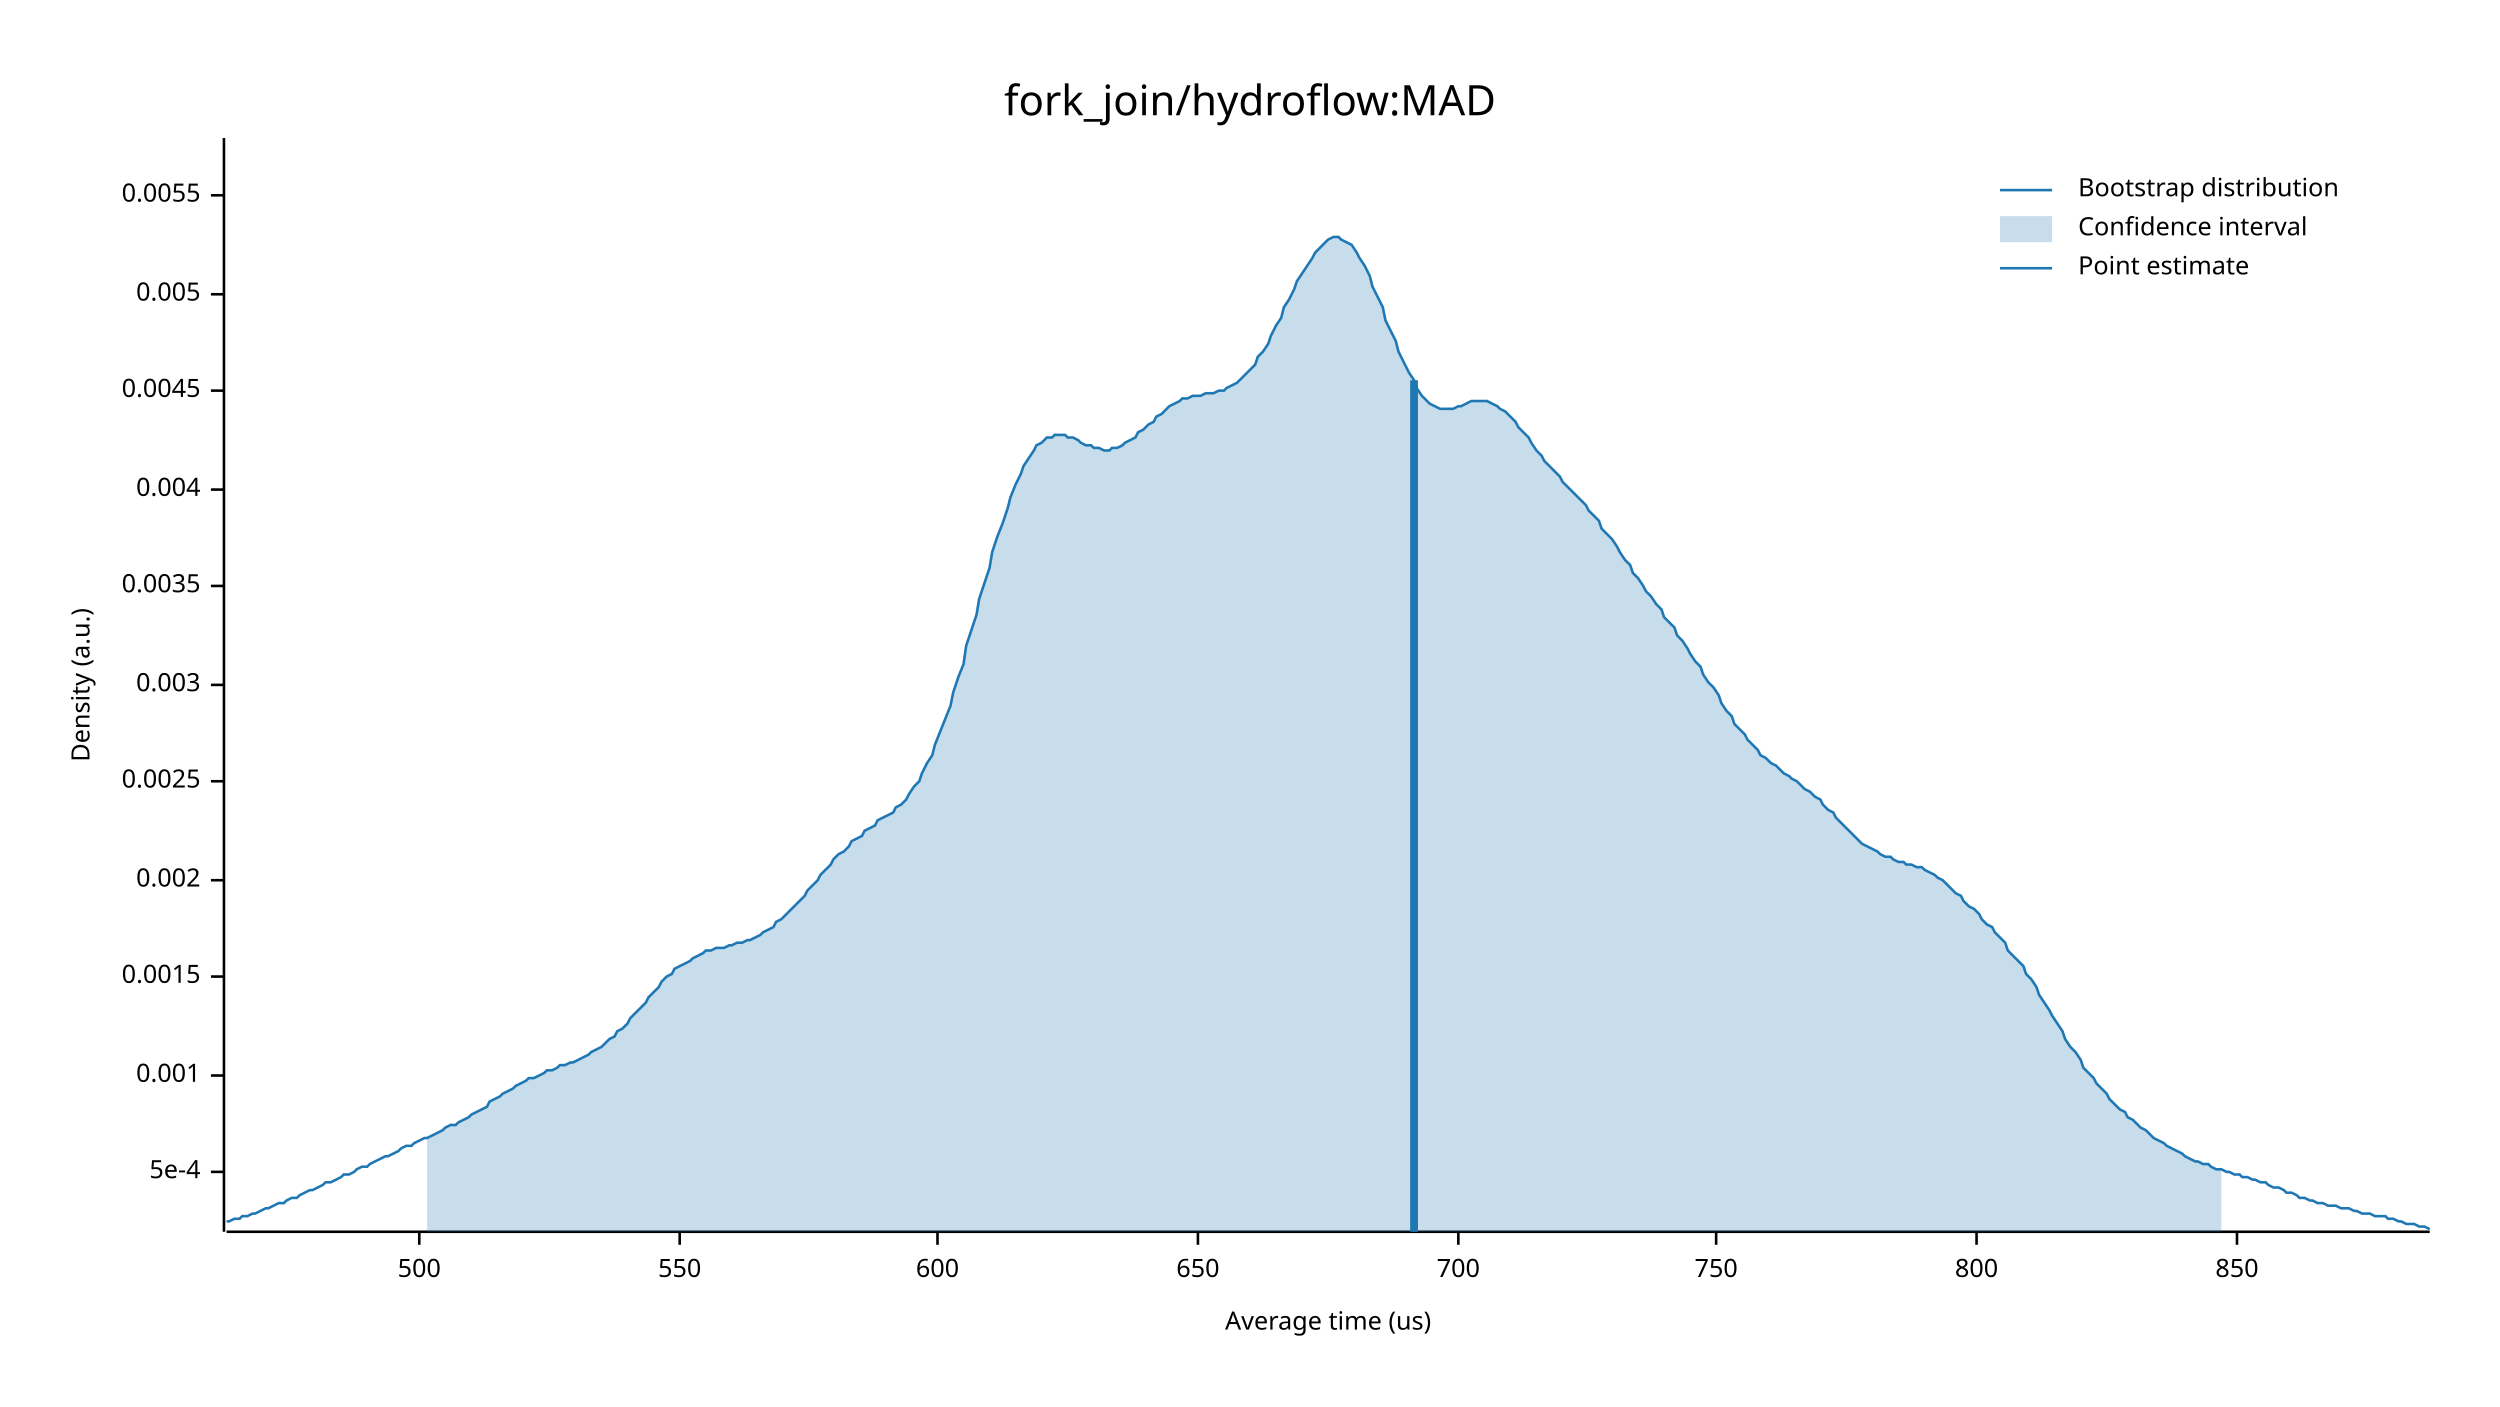
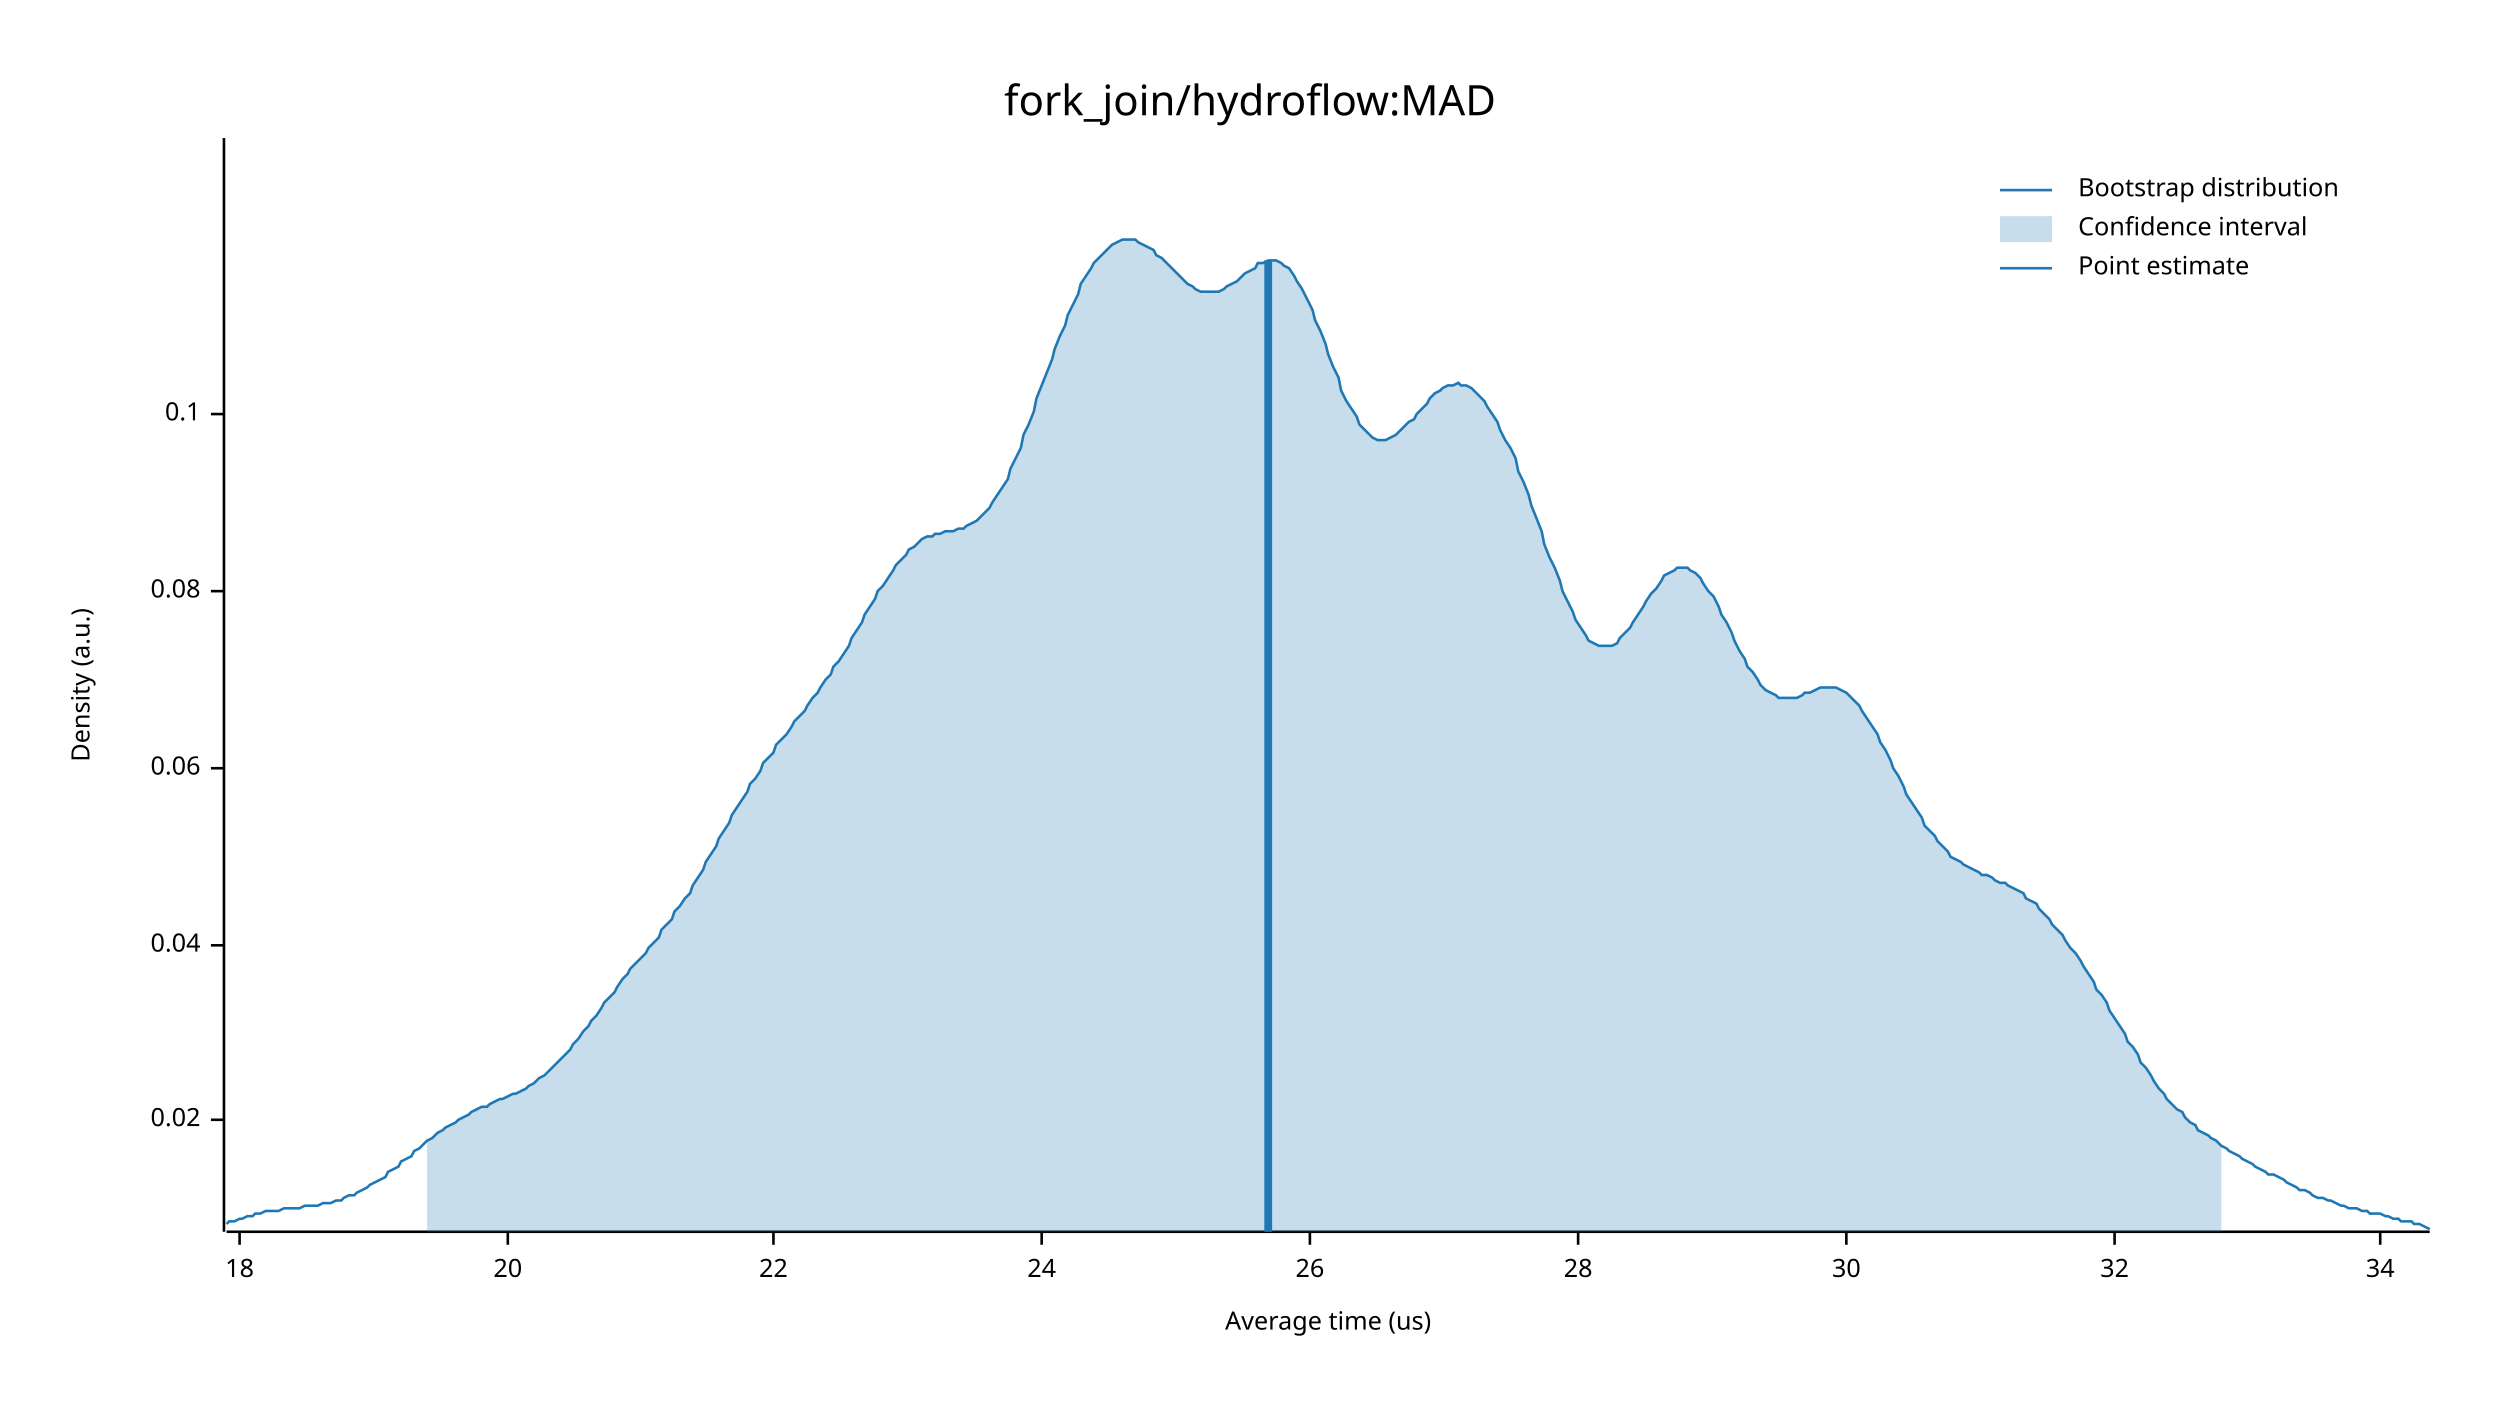
<svg xmlns="http://www.w3.org/2000/svg" width="960" height="540" viewBox="0 0 960 540">
  <text x="480" y="32" dy="0.76em" text-anchor="middle" font-family="sans-serif" font-size="16.129" opacity="1" fill="#000000">
fork_join/hydroflow:MAD
</text>
  <text x="27" y="263" dy="0.76em" text-anchor="middle" font-family="sans-serif" font-size="9.677" opacity="1" fill="#000000" transform="rotate(270, 27, 263)">
Density (a.u.)
</text>
  <text x="510" y="513" dy="-0.5ex" text-anchor="middle" font-family="sans-serif" font-size="9.677" opacity="1" fill="#000000">
Average time (us)
</text>
  <polyline fill="none" opacity="1" stroke="#000000" stroke-width="1" points="86,53 86,473 " />
-   <text x="77" y="450" dy="0.5ex" text-anchor="end" font-family="sans-serif" font-size="9.677" opacity="1" fill="#000000">
- 5e-4
+   <text x="77" y="430" dy="0.5ex" text-anchor="end" font-family="sans-serif" font-size="9.677" opacity="1" fill="#000000">
+ 0.02
</text>
-   <polyline fill="none" opacity="1" stroke="#000000" stroke-width="1" points="81,450 86,450 " />
-   <text x="77" y="413" dy="0.5ex" text-anchor="end" font-family="sans-serif" font-size="9.677" opacity="1" fill="#000000">
- 0.001
+   <polyline fill="none" opacity="1" stroke="#000000" stroke-width="1" points="81,430 86,430 " />
+   <text x="77" y="363" dy="0.5ex" text-anchor="end" font-family="sans-serif" font-size="9.677" opacity="1" fill="#000000">
+ 0.04
</text>
-   <polyline fill="none" opacity="1" stroke="#000000" stroke-width="1" points="81,413 86,413 " />
-   <text x="77" y="375" dy="0.5ex" text-anchor="end" font-family="sans-serif" font-size="9.677" opacity="1" fill="#000000">
- 0.0015
+   <polyline fill="none" opacity="1" stroke="#000000" stroke-width="1" points="81,363 86,363 " />
+   <text x="77" y="295" dy="0.5ex" text-anchor="end" font-family="sans-serif" font-size="9.677" opacity="1" fill="#000000">
+ 0.06
</text>
-   <polyline fill="none" opacity="1" stroke="#000000" stroke-width="1" points="81,375 86,375 " />
-   <text x="77" y="338" dy="0.5ex" text-anchor="end" font-family="sans-serif" font-size="9.677" opacity="1" fill="#000000">
- 0.002
+   <polyline fill="none" opacity="1" stroke="#000000" stroke-width="1" points="81,295 86,295 " />
+   <text x="77" y="227" dy="0.5ex" text-anchor="end" font-family="sans-serif" font-size="9.677" opacity="1" fill="#000000">
+ 0.08
</text>
-   <polyline fill="none" opacity="1" stroke="#000000" stroke-width="1" points="81,338 86,338 " />
-   <text x="77" y="300" dy="0.5ex" text-anchor="end" font-family="sans-serif" font-size="9.677" opacity="1" fill="#000000">
- 0.0025
+   <polyline fill="none" opacity="1" stroke="#000000" stroke-width="1" points="81,227 86,227 " />
+   <text x="77" y="159" dy="0.5ex" text-anchor="end" font-family="sans-serif" font-size="9.677" opacity="1" fill="#000000">
+ 0.1
</text>
-   <polyline fill="none" opacity="1" stroke="#000000" stroke-width="1" points="81,300 86,300 " />
-   <text x="77" y="263" dy="0.5ex" text-anchor="end" font-family="sans-serif" font-size="9.677" opacity="1" fill="#000000">
- 0.003
+   <polyline fill="none" opacity="1" stroke="#000000" stroke-width="1" points="81,159 86,159 " />
+   <polyline fill="none" opacity="1" stroke="#000000" stroke-width="1" points="87,473 933,473 " />
+   <text x="92" y="483" dy="0.76em" text-anchor="middle" font-family="sans-serif" font-size="9.677" opacity="1" fill="#000000">
+ 18
</text>
-   <polyline fill="none" opacity="1" stroke="#000000" stroke-width="1" points="81,263 86,263 " />
-   <text x="77" y="225" dy="0.5ex" text-anchor="end" font-family="sans-serif" font-size="9.677" opacity="1" fill="#000000">
- 0.0035
+   <polyline fill="none" opacity="1" stroke="#000000" stroke-width="1" points="92,473 92,478 " />
+   <text x="195" y="483" dy="0.76em" text-anchor="middle" font-family="sans-serif" font-size="9.677" opacity="1" fill="#000000">
+ 20
</text>
-   <polyline fill="none" opacity="1" stroke="#000000" stroke-width="1" points="81,225 86,225 " />
-   <text x="77" y="188" dy="0.5ex" text-anchor="end" font-family="sans-serif" font-size="9.677" opacity="1" fill="#000000">
- 0.004
+   <polyline fill="none" opacity="1" stroke="#000000" stroke-width="1" points="195,473 195,478 " />
+   <text x="297" y="483" dy="0.76em" text-anchor="middle" font-family="sans-serif" font-size="9.677" opacity="1" fill="#000000">
+ 22
</text>
-   <polyline fill="none" opacity="1" stroke="#000000" stroke-width="1" points="81,188 86,188 " />
-   <text x="77" y="150" dy="0.5ex" text-anchor="end" font-family="sans-serif" font-size="9.677" opacity="1" fill="#000000">
- 0.0045
+   <polyline fill="none" opacity="1" stroke="#000000" stroke-width="1" points="297,473 297,478 " />
+   <text x="400" y="483" dy="0.76em" text-anchor="middle" font-family="sans-serif" font-size="9.677" opacity="1" fill="#000000">
+ 24
</text>
-   <polyline fill="none" opacity="1" stroke="#000000" stroke-width="1" points="81,150 86,150 " />
-   <text x="77" y="113" dy="0.5ex" text-anchor="end" font-family="sans-serif" font-size="9.677" opacity="1" fill="#000000">
- 0.005
+   <polyline fill="none" opacity="1" stroke="#000000" stroke-width="1" points="400,473 400,478 " />
+   <text x="503" y="483" dy="0.76em" text-anchor="middle" font-family="sans-serif" font-size="9.677" opacity="1" fill="#000000">
+ 26
</text>
-   <polyline fill="none" opacity="1" stroke="#000000" stroke-width="1" points="81,113 86,113 " />
-   <text x="77" y="75" dy="0.5ex" text-anchor="end" font-family="sans-serif" font-size="9.677" opacity="1" fill="#000000">
- 0.0055
+   <polyline fill="none" opacity="1" stroke="#000000" stroke-width="1" points="503,473 503,478 " />
+   <text x="606" y="483" dy="0.76em" text-anchor="middle" font-family="sans-serif" font-size="9.677" opacity="1" fill="#000000">
+ 28
</text>
-   <polyline fill="none" opacity="1" stroke="#000000" stroke-width="1" points="81,75 86,75 " />
-   <polyline fill="none" opacity="1" stroke="#000000" stroke-width="1" points="87,473 933,473 " />
-   <text x="161" y="483" dy="0.76em" text-anchor="middle" font-family="sans-serif" font-size="9.677" opacity="1" fill="#000000">
- 500
+   <polyline fill="none" opacity="1" stroke="#000000" stroke-width="1" points="606,473 606,478 " />
+   <text x="709" y="483" dy="0.76em" text-anchor="middle" font-family="sans-serif" font-size="9.677" opacity="1" fill="#000000">
+ 30
</text>
-   <polyline fill="none" opacity="1" stroke="#000000" stroke-width="1" points="161,473 161,478 " />
-   <text x="261" y="483" dy="0.76em" text-anchor="middle" font-family="sans-serif" font-size="9.677" opacity="1" fill="#000000">
- 550
+   <polyline fill="none" opacity="1" stroke="#000000" stroke-width="1" points="709,473 709,478 " />
+   <text x="812" y="483" dy="0.76em" text-anchor="middle" font-family="sans-serif" font-size="9.677" opacity="1" fill="#000000">
+ 32
</text>
-   <polyline fill="none" opacity="1" stroke="#000000" stroke-width="1" points="261,473 261,478 " />
-   <text x="360" y="483" dy="0.76em" text-anchor="middle" font-family="sans-serif" font-size="9.677" opacity="1" fill="#000000">
- 600
+   <polyline fill="none" opacity="1" stroke="#000000" stroke-width="1" points="812,473 812,478 " />
+   <text x="914" y="483" dy="0.76em" text-anchor="middle" font-family="sans-serif" font-size="9.677" opacity="1" fill="#000000">
+ 34
</text>
-   <polyline fill="none" opacity="1" stroke="#000000" stroke-width="1" points="360,473 360,478 " />
-   <text x="460" y="483" dy="0.76em" text-anchor="middle" font-family="sans-serif" font-size="9.677" opacity="1" fill="#000000">
- 650
- </text>
-   <polyline fill="none" opacity="1" stroke="#000000" stroke-width="1" points="460,473 460,478 " />
-   <text x="560" y="483" dy="0.76em" text-anchor="middle" font-family="sans-serif" font-size="9.677" opacity="1" fill="#000000">
- 700
- </text>
-   <polyline fill="none" opacity="1" stroke="#000000" stroke-width="1" points="560,473 560,478 " />
-   <text x="659" y="483" dy="0.76em" text-anchor="middle" font-family="sans-serif" font-size="9.677" opacity="1" fill="#000000">
- 750
- </text>
-   <polyline fill="none" opacity="1" stroke="#000000" stroke-width="1" points="659,473 659,478 " />
-   <text x="759" y="483" dy="0.76em" text-anchor="middle" font-family="sans-serif" font-size="9.677" opacity="1" fill="#000000">
- 800
- </text>
-   <polyline fill="none" opacity="1" stroke="#000000" stroke-width="1" points="759,473 759,478 " />
-   <text x="859" y="483" dy="0.76em" text-anchor="middle" font-family="sans-serif" font-size="9.677" opacity="1" fill="#000000">
- 850
- </text>
-   <polyline fill="none" opacity="1" stroke="#000000" stroke-width="1" points="859,473 859,478 " />
-   <polyline fill="none" opacity="1" stroke="#1F78B4" stroke-width="1" points="87,469 88,469 90,468 92,468 93,467 95,467 97,466 98,466 100,465 102,464 103,464 105,463 107,462 109,462 110,461 112,460 114,460 115,459 117,458 119,457 120,457 122,456 124,455 125,454 127,454 129,453 131,452 132,451 134,451 136,450 137,449 139,448 141,448 142,447 144,446 146,445 148,444 149,444 151,443 153,442 154,441 156,440 158,440 159,439 161,438 163,437 164,437 166,436 168,435 170,434 171,433 173,432 175,432 176,431 178,430 180,429 181,428 183,427 185,426 187,425 188,423 190,422 192,421 193,420 195,419 197,418 198,417 200,416 202,415 203,414 205,414 207,413 209,412 210,411 212,411 214,410 215,409 217,409 219,408 220,408 222,407 224,406 226,405 227,404 229,403 231,402 232,401 234,399 236,398 237,396 239,395 241,393 242,391 244,389 246,387 248,385 249,383 251,381 253,379 254,377 256,375 258,374 259,372 261,371 263,370 265,369 266,368 268,367 270,366 271,365 273,365 275,364 276,364 278,364 280,363 281,363 283,362 285,362 287,361 288,361 290,360 292,359 293,358 295,357 297,356 298,354 300,353 302,351 304,349 305,348 307,346 309,344 310,342 312,340 314,338 315,336 317,334 319,332 320,330 322,328 324,327 326,325 327,323 329,322 331,321 332,319 334,318 336,317 337,315 339,314 341,313 343,312 344,310 346,309 348,307 349,305 351,302 353,300 354,297 356,293 358,290 359,286 361,281 363,276 365,271 366,266 368,260 370,255 371,248 373,242 375,236 376,230 378,224 380,218 381,212 383,206 385,201 387,195 388,191 390,186 392,182 393,179 395,176 397,173 398,171 400,170 402,168 404,168 405,167 407,167 409,167 410,168 412,168 414,169 415,170 417,171 419,171 420,172 422,172 424,173 426,173 427,172 429,172 431,171 432,170 434,169 436,168 437,166 439,165 441,163 443,162 444,160 446,159 448,157 449,156 451,155 453,154 454,153 456,153 458,152 459,152 461,152 463,151 465,151 466,151 468,150 470,150 471,149 473,148 475,147 476,146 478,144 480,142 482,140 483,137 485,135 487,132 488,129 490,125 492,122 493,118 495,115 497,111 498,108 500,105 502,102 504,99 505,97 507,95 509,93 510,92 512,91 514,91 515,92 517,93 519,94 521,97 522,99 524,102 526,106 527,110 529,114 531,118 532,123 534,127 536,131 537,135 539,139 541,143 543,146 544,149 546,152 548,154 549,155 551,156 553,157 554,157 556,157 558,157 560,156 561,156 563,155 565,154 566,154 568,154 570,154 571,154 573,155 575,156 576,157 578,158 580,160 582,162 583,164 585,166 587,168 588,170 590,173 592,175 593,177 595,179 597,181 599,183 600,185 602,187 604,189 605,190 607,192 609,194 610,196 612,198 614,200 615,203 617,205 619,207 621,210 622,212 624,215 626,217 627,220 629,222 631,225 632,227 634,229 636,232 638,234 639,237 641,239 643,241 644,244 646,246 648,249 649,251 651,254 653,256 654,259 656,262 658,264 660,267 661,270 663,273 665,275 666,278 668,280 670,282 671,284 673,286 675,288 676,290 678,291 680,293 682,294 683,295 685,297 687,298 688,299 690,300 692,302 693,303 695,304 697,306 699,307 700,309 702,311 704,312 705,314 707,316 709,318 710,319 712,321 714,323 715,324 717,325 719,326 721,327 722,328 724,329 726,329 727,330 729,331 731,331 732,332 734,332 736,333 738,333 739,334 741,335 743,336 744,337 746,338 748,340 749,341 751,343 753,344 754,346 756,348 758,349 760,351 761,353 763,355 765,356 766,358 768,360 770,362 771,365 773,367 775,369 777,371 778,374 780,376 782,379 783,382 785,385 787,388 788,390 790,393 792,396 793,399 795,402 797,404 799,407 800,410 802,412 804,414 805,416 807,418 809,420 810,422 812,424 814,426 816,427 817,429 819,430 821,432 822,433 824,434 826,436 827,437 829,438 831,439 832,440 834,441 836,442 838,443 839,444 841,445 843,446 844,446 846,447 848,447 849,448 851,449 853,449 855,450 856,450 858,451 860,451 861,452 863,452 865,453 866,453 868,454 870,454 871,455 873,456 875,456 877,457 878,458 880,458 882,459 883,460 885,460 887,461 888,461 890,462 892,462 894,463 895,463 897,463 899,464 900,464 902,464 904,465 905,465 907,466 909,466 910,466 912,467 914,467 916,467 917,468 919,468 921,469 922,469 924,470 926,470 927,470 929,471 931,471 933,472 " />
-   <polygon opacity="0.25" fill="#1F78B4" points="164,437 166,436 168,435 170,434 171,433 173,432 175,432 176,431 178,430 180,429 181,428 183,427 185,426 187,425 188,423 190,422 192,421 193,420 195,419 197,418 198,417 200,416 202,415 203,414 205,414 207,413 209,412 210,411 212,411 214,410 215,409 217,409 219,408 220,408 222,407 224,406 226,405 227,404 229,403 231,402 232,401 234,399 236,398 237,396 239,395 241,393 242,391 244,389 246,387 248,385 249,383 251,381 253,379 254,377 256,375 258,374 259,372 261,371 263,370 265,369 266,368 268,367 270,366 271,365 273,365 275,364 276,364 278,364 280,363 281,363 283,362 285,362 287,361 288,361 290,360 292,359 293,358 295,357 297,356 298,354 300,353 302,351 304,349 305,348 307,346 309,344 310,342 312,340 314,338 315,336 317,334 319,332 320,330 322,328 324,327 326,325 327,323 329,322 331,321 332,319 334,318 336,317 337,315 339,314 341,313 343,312 344,310 346,309 348,307 349,305 351,302 353,300 354,297 356,293 358,290 359,286 361,281 363,276 365,271 366,266 368,260 370,255 371,248 373,242 375,236 376,230 378,224 380,218 381,212 383,206 385,201 387,195 388,191 390,186 392,182 393,179 395,176 397,173 398,171 400,170 402,168 404,168 405,167 407,167 409,167 410,168 412,168 414,169 415,170 417,171 419,171 420,172 422,172 424,173 426,173 427,172 429,172 431,171 432,170 434,169 436,168 437,166 439,165 441,163 443,162 444,160 446,159 448,157 449,156 451,155 453,154 454,153 456,153 458,152 459,152 461,152 463,151 465,151 466,151 468,150 470,150 471,149 473,148 475,147 476,146 478,144 480,142 482,140 483,137 485,135 487,132 488,129 490,125 492,122 493,118 495,115 497,111 498,108 500,105 502,102 504,99 505,97 507,95 509,93 510,92 512,91 514,91 515,92 517,93 519,94 521,97 522,99 524,102 526,106 527,110 529,114 531,118 532,123 534,127 536,131 537,135 539,139 541,143 543,146 544,149 546,152 548,154 549,155 551,156 553,157 554,157 556,157 558,157 560,156 561,156 563,155 565,154 566,154 568,154 570,154 571,154 573,155 575,156 576,157 578,158 580,160 582,162 583,164 585,166 587,168 588,170 590,173 592,175 593,177 595,179 597,181 599,183 600,185 602,187 604,189 605,190 607,192 609,194 610,196 612,198 614,200 615,203 617,205 619,207 621,210 622,212 624,215 626,217 627,220 629,222 631,225 632,227 634,229 636,232 638,234 639,237 641,239 643,241 644,244 646,246 648,249 649,251 651,254 653,256 654,259 656,262 658,264 660,267 661,270 663,273 665,275 666,278 668,280 670,282 671,284 673,286 675,288 676,290 678,291 680,293 682,294 683,295 685,297 687,298 688,299 690,300 692,302 693,303 695,304 697,306 699,307 700,309 702,311 704,312 705,314 707,316 709,318 710,319 712,321 714,323 715,324 717,325 719,326 721,327 722,328 724,329 726,329 727,330 729,331 731,331 732,332 734,332 736,333 738,333 739,334 741,335 743,336 744,337 746,338 748,340 749,341 751,343 753,344 754,346 756,348 758,349 760,351 761,353 763,355 765,356 766,358 768,360 770,362 771,365 773,367 775,369 777,371 778,374 780,376 782,379 783,382 785,385 787,388 788,390 790,393 792,396 793,399 795,402 797,404 799,407 800,410 802,412 804,414 805,416 807,418 809,420 810,422 812,424 814,426 816,427 817,429 819,430 821,432 822,433 824,434 826,436 827,437 829,438 831,439 832,440 834,441 836,442 838,443 839,444 841,445 843,446 844,446 846,447 848,447 849,448 851,449 853,449 853,473 164,473 " />
-   <polyline fill="none" opacity="1" stroke="#1F78B4" stroke-width="3" points="543,473 543,146 " />
+   <polyline fill="none" opacity="1" stroke="#000000" stroke-width="1" points="914,473 914,478 " />
+   <polyline fill="none" opacity="1" stroke="#1F78B4" stroke-width="1" points="87,470 88,469 90,469 92,468 93,468 95,467 97,467 98,466 100,466 102,465 103,465 105,465 107,465 109,464 110,464 112,464 114,464 115,464 117,463 119,463 120,463 122,463 124,462 125,462 127,462 129,461 131,461 132,460 134,459 136,459 137,458 139,457 141,456 142,455 144,454 146,453 148,452 149,450 151,449 153,448 154,446 156,445 158,444 159,442 161,441 163,439 164,438 166,437 168,435 170,434 171,433 173,432 175,431 176,430 178,429 180,428 181,427 183,426 185,425 187,425 188,424 190,423 192,422 193,422 195,421 197,420 198,420 200,419 202,418 203,417 205,416 207,414 209,413 210,412 212,410 214,408 215,407 217,405 219,403 220,401 222,399 224,396 226,394 227,392 229,390 231,387 232,385 234,383 236,381 237,379 239,376 241,374 242,372 244,370 246,368 248,366 249,364 251,362 253,360 254,357 256,355 258,353 259,350 261,348 263,345 265,343 266,340 268,337 270,334 271,331 273,328 275,325 276,322 278,319 280,316 281,313 283,310 285,307 287,304 288,301 290,299 292,296 293,293 295,291 297,289 298,286 300,284 302,282 304,279 305,277 307,275 309,273 310,271 312,268 314,266 315,264 317,261 319,259 320,256 322,254 324,251 326,248 327,245 329,242 331,239 332,236 334,233 336,230 337,227 339,225 341,222 343,219 344,217 346,215 348,213 349,211 351,210 353,208 354,207 356,206 358,206 359,205 361,205 363,204 365,204 366,204 368,203 370,203 371,202 373,201 375,200 376,199 378,197 380,195 381,193 383,190 385,187 387,184 388,180 390,176 392,172 393,167 395,163 397,158 398,153 400,148 402,143 404,138 405,134 407,129 409,125 410,121 412,117 414,113 415,109 417,106 419,103 420,101 422,99 424,97 426,95 427,94 429,93 431,92 432,92 434,92 436,92 437,93 439,94 441,95 443,96 444,98 446,99 448,101 449,102 451,104 453,106 454,107 456,109 458,110 459,111 461,112 463,112 465,112 466,112 468,112 470,111 471,110 473,109 475,108 476,107 478,105 480,104 482,103 483,101 485,101 487,100 488,100 490,100 492,101 493,102 495,103 497,106 498,108 500,111 502,115 504,119 505,123 507,127 509,132 510,136 512,141 514,145 515,150 517,154 519,157 521,160 522,163 524,165 526,167 527,168 529,169 531,169 532,169 534,168 536,167 537,166 539,164 541,162 543,161 544,159 546,157 548,155 549,153 551,151 553,150 554,149 556,148 558,148 560,147 561,148 563,148 565,149 566,150 568,152 570,154 571,156 573,159 575,162 576,165 578,169 580,172 582,176 583,181 585,185 587,190 588,194 590,199 592,204 593,209 595,214 597,218 599,223 600,227 602,231 604,235 605,238 607,241 609,244 610,246 612,247 614,248 615,248 617,248 619,248 621,247 622,245 624,243 626,241 627,239 629,236 631,233 632,231 634,228 636,226 638,223 639,221 641,220 643,219 644,218 646,218 648,218 649,219 651,220 653,222 654,224 656,227 658,229 660,233 661,236 663,239 665,243 666,246 668,250 670,253 671,256 673,258 675,261 676,263 678,265 680,266 682,267 683,268 685,268 687,268 688,268 690,268 692,267 693,266 695,266 697,265 699,264 700,264 702,264 704,264 705,264 707,265 709,266 710,267 712,269 714,271 715,273 717,276 719,279 721,282 722,285 724,288 726,292 727,295 729,298 731,302 732,305 734,308 736,311 738,314 739,317 741,319 743,321 744,323 746,325 748,327 749,329 751,330 753,331 754,332 756,333 758,334 760,335 761,336 763,336 765,337 766,338 768,339 770,339 771,340 773,341 775,342 777,343 778,345 780,346 782,347 783,349 785,351 787,353 788,355 790,357 792,359 793,361 795,364 797,366 799,369 800,371 802,374 804,377 805,380 807,382 809,385 810,388 812,391 814,394 816,397 817,400 819,402 821,405 822,408 824,410 826,413 827,415 829,418 831,420 832,422 834,424 836,426 838,427 839,429 841,431 843,432 844,434 846,435 848,436 849,437 851,438 853,440 855,441 856,442 858,443 860,444 861,445 863,446 865,447 866,448 868,449 870,450 871,451 873,451 875,452 877,453 878,454 880,455 882,456 883,457 885,457 887,458 888,459 890,460 892,460 894,461 895,461 897,462 899,463 900,463 902,464 904,464 905,464 907,465 909,465 910,466 912,466 914,466 916,467 917,467 919,468 921,468 922,469 924,469 926,469 927,470 929,470 931,471 933,472 " />
+   <polygon opacity="0.25" fill="#1F78B4" points="164,438 166,437 168,435 170,434 171,433 173,432 175,431 176,430 178,429 180,428 181,427 183,426 185,425 187,425 188,424 190,423 192,422 193,422 195,421 197,420 198,420 200,419 202,418 203,417 205,416 207,414 209,413 210,412 212,410 214,408 215,407 217,405 219,403 220,401 222,399 224,396 226,394 227,392 229,390 231,387 232,385 234,383 236,381 237,379 239,376 241,374 242,372 244,370 246,368 248,366 249,364 251,362 253,360 254,357 256,355 258,353 259,350 261,348 263,345 265,343 266,340 268,337 270,334 271,331 273,328 275,325 276,322 278,319 280,316 281,313 283,310 285,307 287,304 288,301 290,299 292,296 293,293 295,291 297,289 298,286 300,284 302,282 304,279 305,277 307,275 309,273 310,271 312,268 314,266 315,264 317,261 319,259 320,256 322,254 324,251 326,248 327,245 329,242 331,239 332,236 334,233 336,230 337,227 339,225 341,222 343,219 344,217 346,215 348,213 349,211 351,210 353,208 354,207 356,206 358,206 359,205 361,205 363,204 365,204 366,204 368,203 370,203 371,202 373,201 375,200 376,199 378,197 380,195 381,193 383,190 385,187 387,184 388,180 390,176 392,172 393,167 395,163 397,158 398,153 400,148 402,143 404,138 405,134 407,129 409,125 410,121 412,117 414,113 415,109 417,106 419,103 420,101 422,99 424,97 426,95 427,94 429,93 431,92 432,92 434,92 436,92 437,93 439,94 441,95 443,96 444,98 446,99 448,101 449,102 451,104 453,106 454,107 456,109 458,110 459,111 461,112 463,112 465,112 466,112 468,112 470,111 471,110 473,109 475,108 476,107 478,105 480,104 482,103 483,101 485,101 487,100 488,100 490,100 492,101 493,102 495,103 497,106 498,108 500,111 502,115 504,119 505,123 507,127 509,132 510,136 512,141 514,145 515,150 517,154 519,157 521,160 522,163 524,165 526,167 527,168 529,169 531,169 532,169 534,168 536,167 537,166 539,164 541,162 543,161 544,159 546,157 548,155 549,153 551,151 553,150 554,149 556,148 558,148 560,147 561,148 563,148 565,149 566,150 568,152 570,154 571,156 573,159 575,162 576,165 578,169 580,172 582,176 583,181 585,185 587,190 588,194 590,199 592,204 593,209 595,214 597,218 599,223 600,227 602,231 604,235 605,238 607,241 609,244 610,246 612,247 614,248 615,248 617,248 619,248 621,247 622,245 624,243 626,241 627,239 629,236 631,233 632,231 634,228 636,226 638,223 639,221 641,220 643,219 644,218 646,218 648,218 649,219 651,220 653,222 654,224 656,227 658,229 660,233 661,236 663,239 665,243 666,246 668,250 670,253 671,256 673,258 675,261 676,263 678,265 680,266 682,267 683,268 685,268 687,268 688,268 690,268 692,267 693,266 695,266 697,265 699,264 700,264 702,264 704,264 705,264 707,265 709,266 710,267 712,269 714,271 715,273 717,276 719,279 721,282 722,285 724,288 726,292 727,295 729,298 731,302 732,305 734,308 736,311 738,314 739,317 741,319 743,321 744,323 746,325 748,327 749,329 751,330 753,331 754,332 756,333 758,334 760,335 761,336 763,336 765,337 766,338 768,339 770,339 771,340 773,341 775,342 777,343 778,345 780,346 782,347 783,349 785,351 787,353 788,355 790,357 792,359 793,361 795,364 797,366 799,369 800,371 802,374 804,377 805,380 807,382 809,385 810,388 812,391 814,394 816,397 817,400 819,402 821,405 822,408 824,410 826,413 827,415 829,418 831,420 832,422 834,424 836,426 838,427 839,429 841,431 843,432 844,434 846,435 848,436 849,437 851,438 853,440 853,473 164,473 " />
+   <polyline fill="none" opacity="1" stroke="#1F78B4" stroke-width="3" points="487,473 487,100 " />
  <text x="798" y="68" dy="0.76em" text-anchor="start" font-family="sans-serif" font-size="9.677" opacity="1" fill="#000000">
Bootstrap distribution
</text>
  <text x="798" y="83" dy="0.76em" text-anchor="start" font-family="sans-serif" font-size="9.677" opacity="1" fill="#000000">
Confidence interval
</text>
  <text x="798" y="98" dy="0.76em" text-anchor="start" font-family="sans-serif" font-size="9.677" opacity="1" fill="#000000">
Point estimate
</text>
  <polyline fill="none" opacity="1" stroke="#1F78B4" stroke-width="1" points="768,73 788,73 " />
  <rect x="768" y="83" width="20" height="10" opacity="0.25" fill="#1F78B4" stroke="none" />
  <polyline fill="none" opacity="1" stroke="#1F78B4" stroke-width="1" points="768,103 788,103 " />
</svg>
